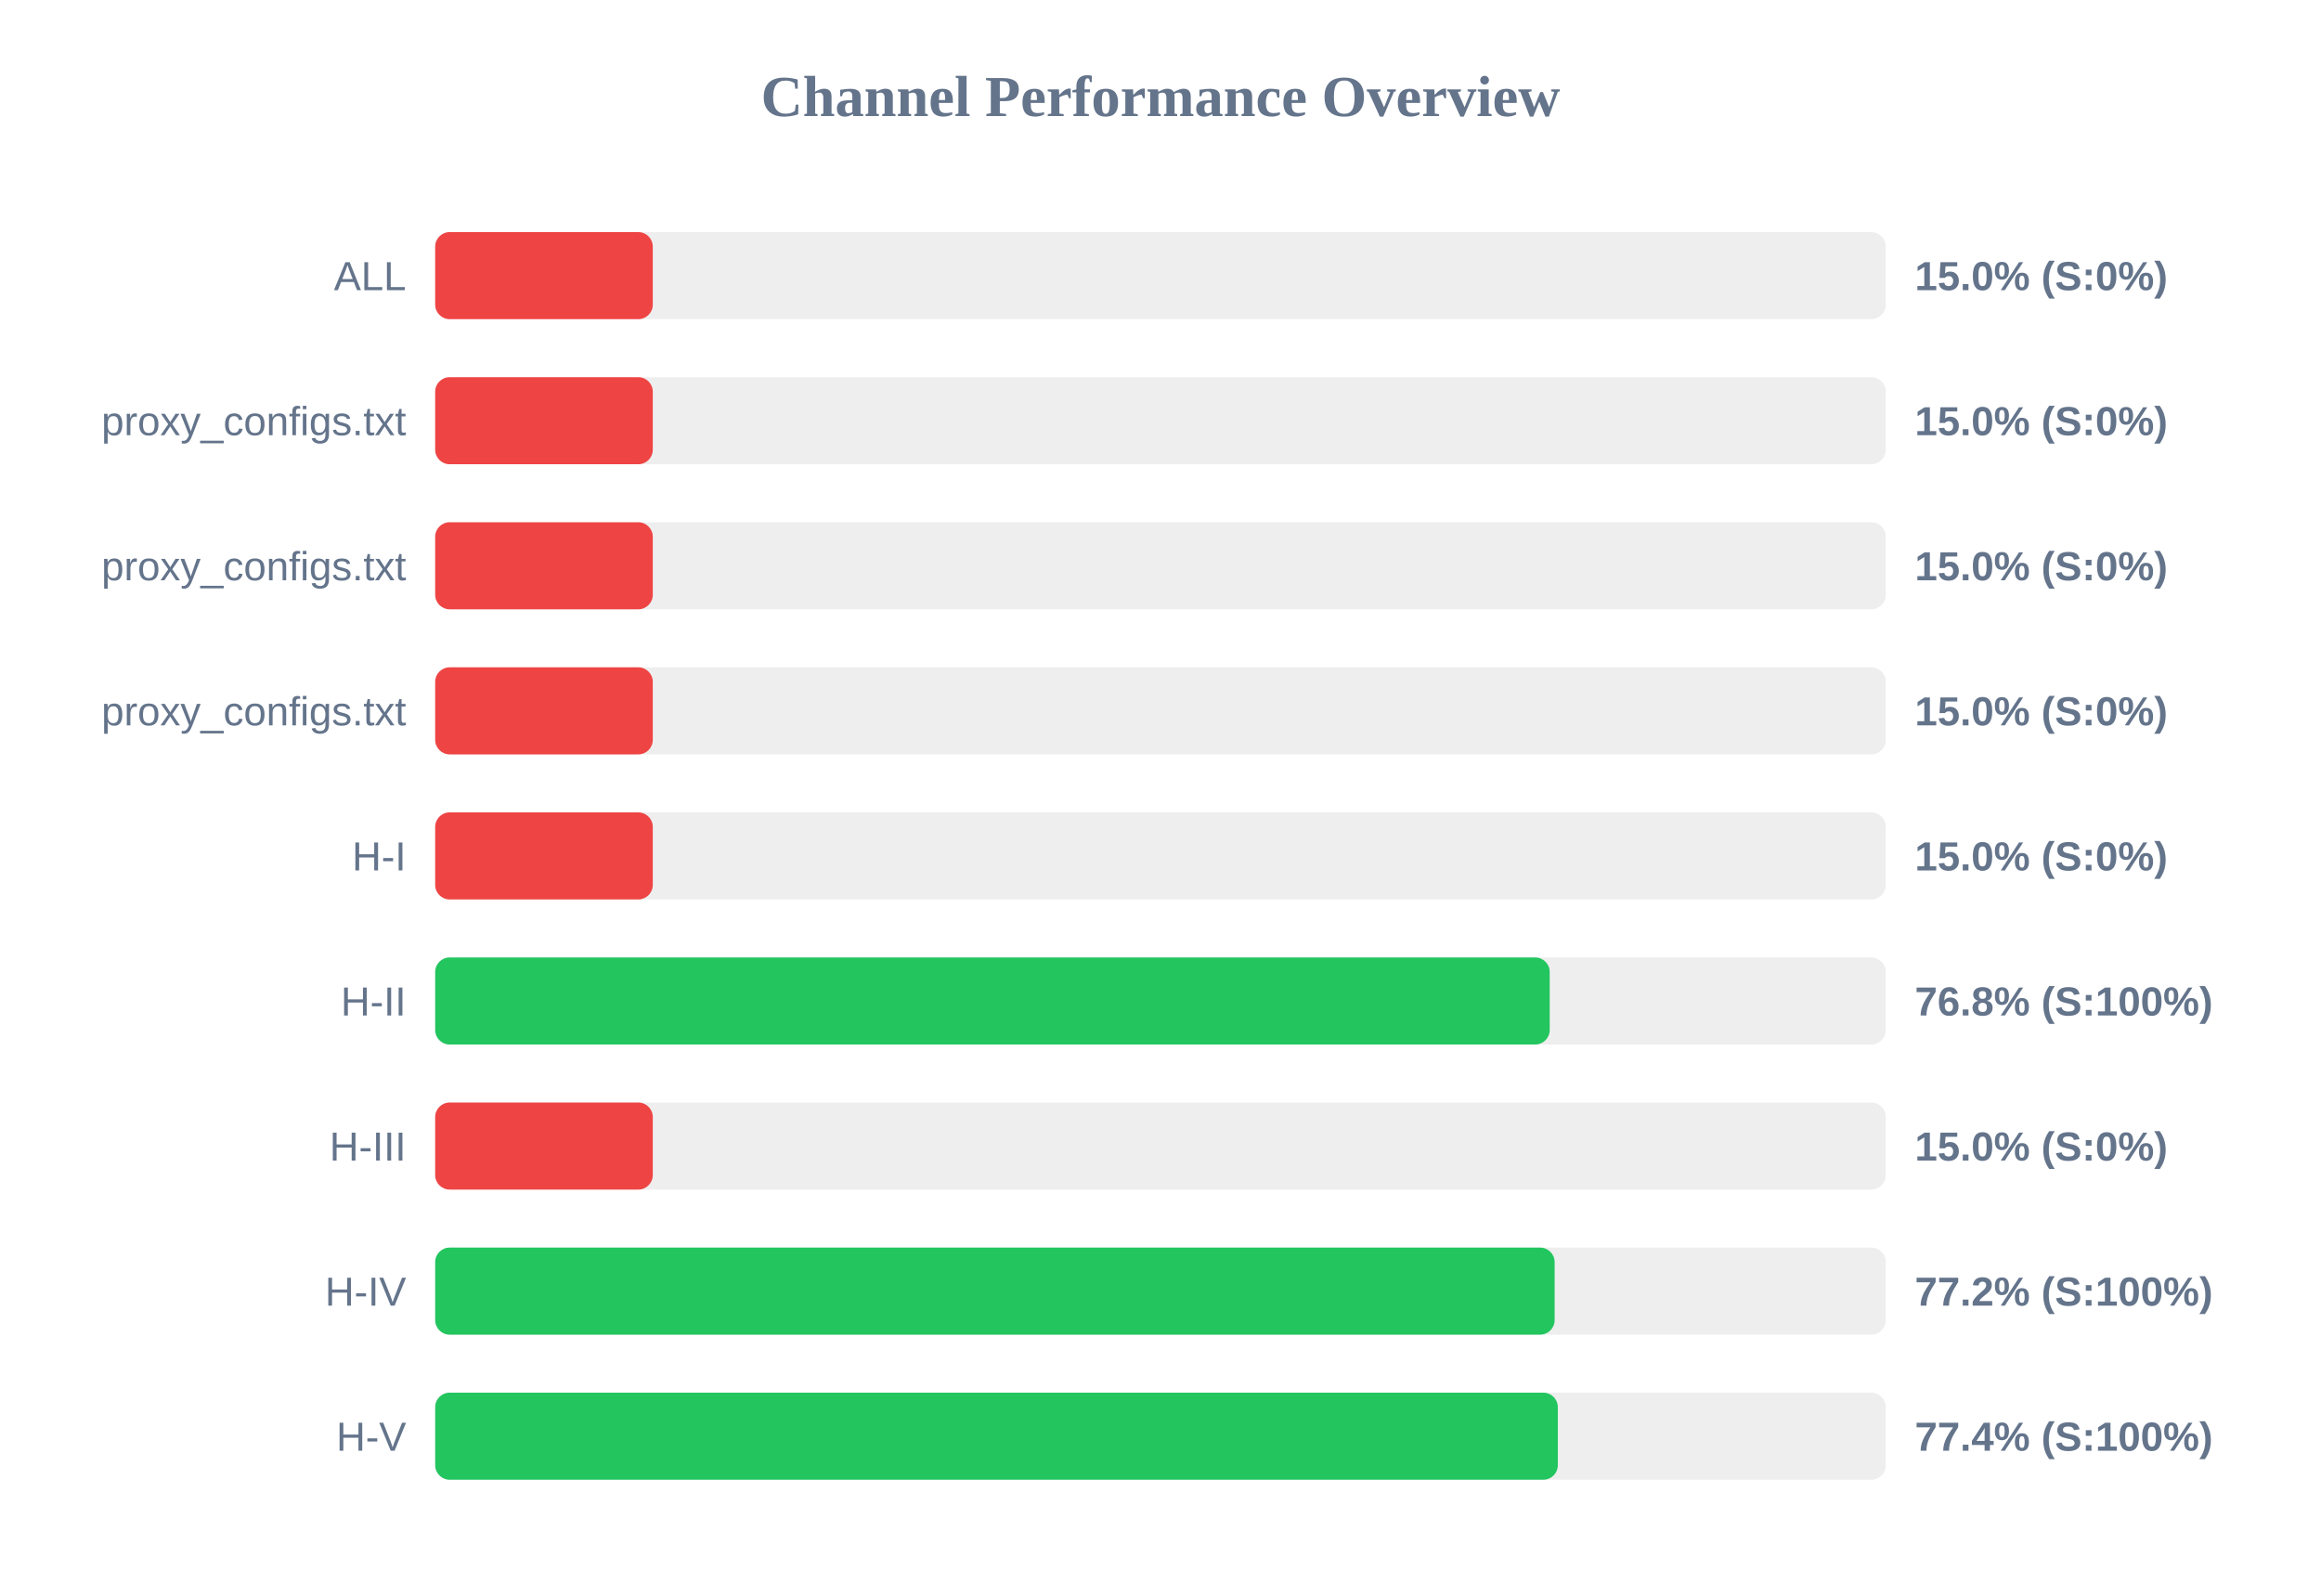
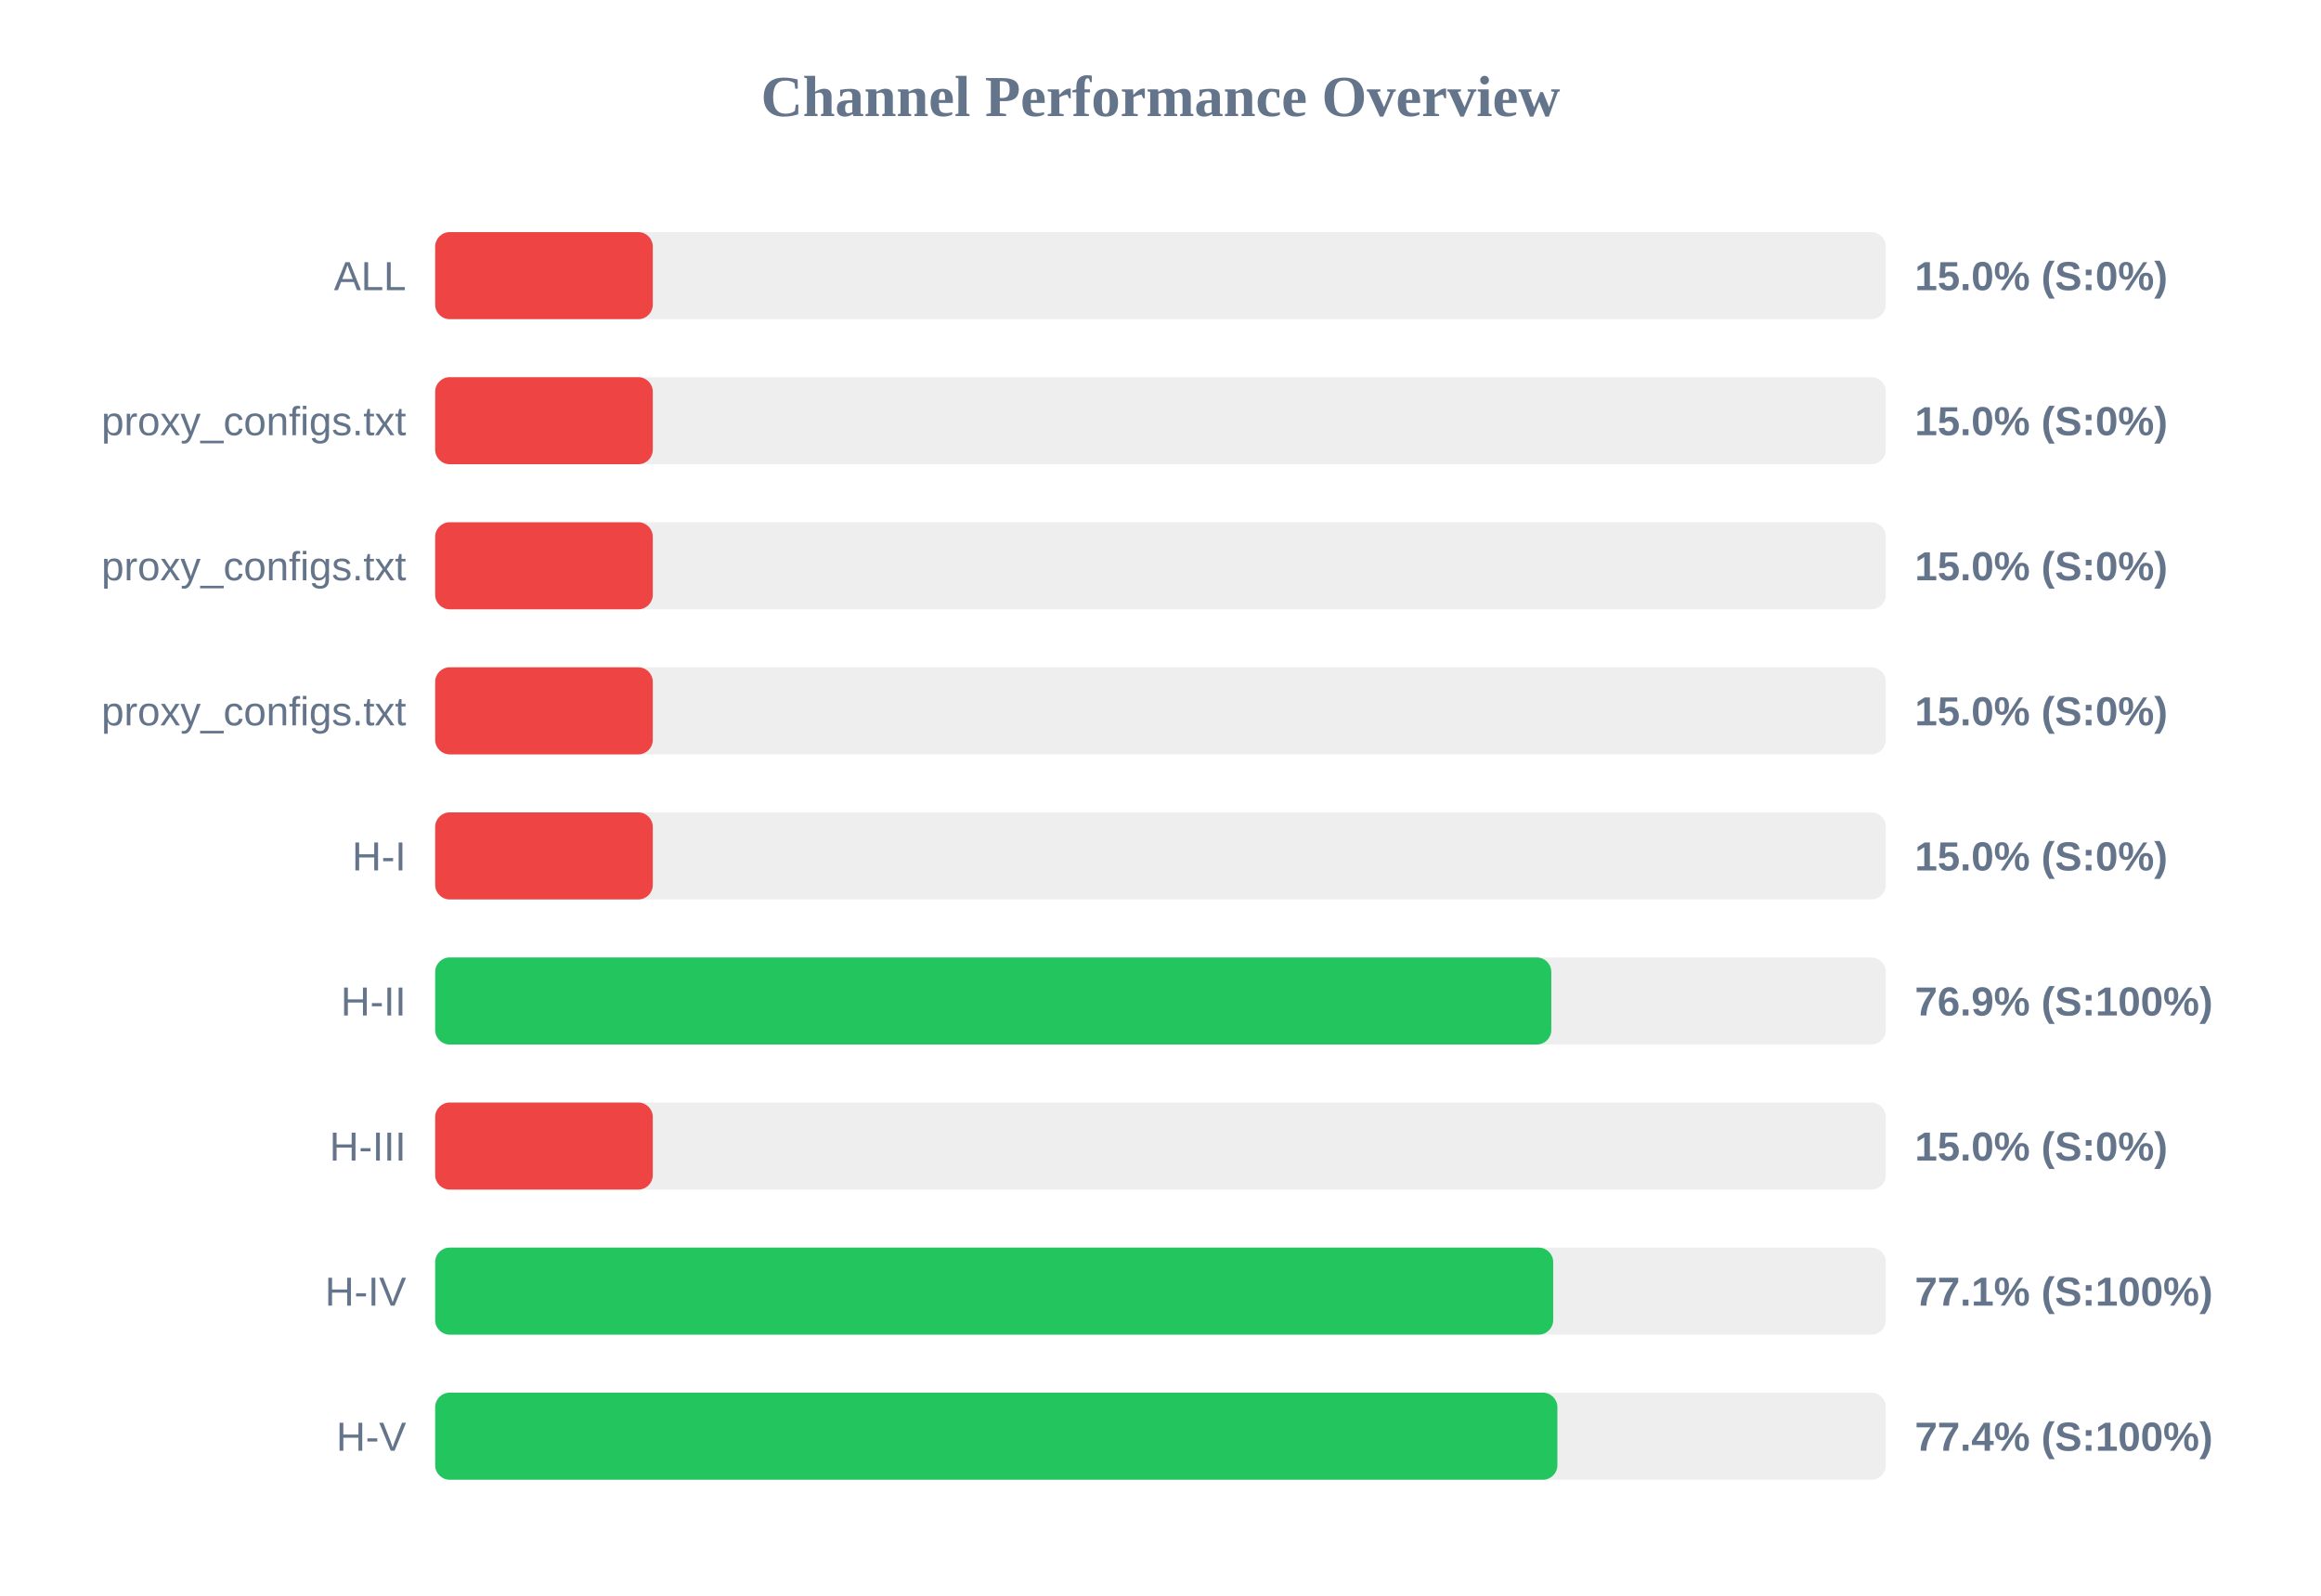
<svg xmlns="http://www.w3.org/2000/svg" width="800" height="550" version="1.1">
  <style>
        .row { font: 14px Arial; fill: #64748b; }
        .score { font: bold 14px Arial; fill: #64748b; }
    </style>
  <text x="400" y="40" text-anchor="middle" font-size="20px" font-weight="bold" fill="#64748b">Channel Performance Overview</text>
  <rect x="150" y="80" width="500" height="30" fill="#eee" rx="5" />
  <rect x="150" y="80" width="75.0" height="30" fill="#ef4444" rx="5" />
  <text x="140" y="100" text-anchor="end" class="row">ALL</text>
  <text x="660" y="100" text-anchor="start" class="score">15.0% (S:0%)</text>
  <rect x="150" y="130" width="500" height="30" fill="#eee" rx="5" />
  <rect x="150" y="130" width="75.0" height="30" fill="#ef4444" rx="5" />
  <text x="140" y="150" text-anchor="end" class="row">proxy_configs.txt</text>
  <text x="660" y="150" text-anchor="start" class="score">15.0% (S:0%)</text>
  <rect x="150" y="180" width="500" height="30" fill="#eee" rx="5" />
  <rect x="150" y="180" width="75.0" height="30" fill="#ef4444" rx="5" />
  <text x="140" y="200" text-anchor="end" class="row">proxy_configs.txt</text>
  <text x="660" y="200" text-anchor="start" class="score">15.0% (S:0%)</text>
  <rect x="150" y="230" width="500" height="30" fill="#eee" rx="5" />
  <rect x="150" y="230" width="75.0" height="30" fill="#ef4444" rx="5" />
  <text x="140" y="250" text-anchor="end" class="row">proxy_configs.txt</text>
  <text x="660" y="250" text-anchor="start" class="score">15.0% (S:0%)</text>
  <rect x="150" y="280" width="500" height="30" fill="#eee" rx="5" />
  <rect x="150" y="280" width="75.0" height="30" fill="#ef4444" rx="5" />
  <text x="140" y="300" text-anchor="end" class="row">H-I</text>
  <text x="660" y="300" text-anchor="start" class="score">15.0% (S:0%)</text>
  <rect x="150" y="330" width="500" height="30" fill="#eee" rx="5" />
-   <rect x="150" y="330" width="384.15" height="30" fill="#22c55e" rx="5" />
+   <rect x="150" y="330" width="384.7" height="30" fill="#22c55e" rx="5" />
  <text x="140" y="350" text-anchor="end" class="row">H-II</text>
-   <text x="660" y="350" text-anchor="start" class="score">76.8% (S:100%)</text>
+   <text x="660" y="350" text-anchor="start" class="score">76.9% (S:100%)</text>
  <rect x="150" y="380" width="500" height="30" fill="#eee" rx="5" />
  <rect x="150" y="380" width="75.0" height="30" fill="#ef4444" rx="5" />
  <text x="140" y="400" text-anchor="end" class="row">H-III</text>
  <text x="660" y="400" text-anchor="start" class="score">15.0% (S:0%)</text>
  <rect x="150" y="430" width="500" height="30" fill="#eee" rx="5" />
-   <rect x="150" y="430" width="385.85" height="30" fill="#22c55e" rx="5" />
+   <rect x="150" y="430" width="385.35" height="30" fill="#22c55e" rx="5" />
  <text x="140" y="450" text-anchor="end" class="row">H-IV</text>
-   <text x="660" y="450" text-anchor="start" class="score">77.2% (S:100%)</text>
+   <text x="660" y="450" text-anchor="start" class="score">77.1% (S:100%)</text>
  <rect x="150" y="480" width="500" height="30" fill="#eee" rx="5" />
-   <rect x="150" y="480" width="386.95" height="30" fill="#22c55e" rx="5" />
+   <rect x="150" y="480" width="386.8" height="30" fill="#22c55e" rx="5" />
  <text x="140" y="500" text-anchor="end" class="row">H-V</text>
  <text x="660" y="500" text-anchor="start" class="score">77.4% (S:100%)</text>
</svg>
